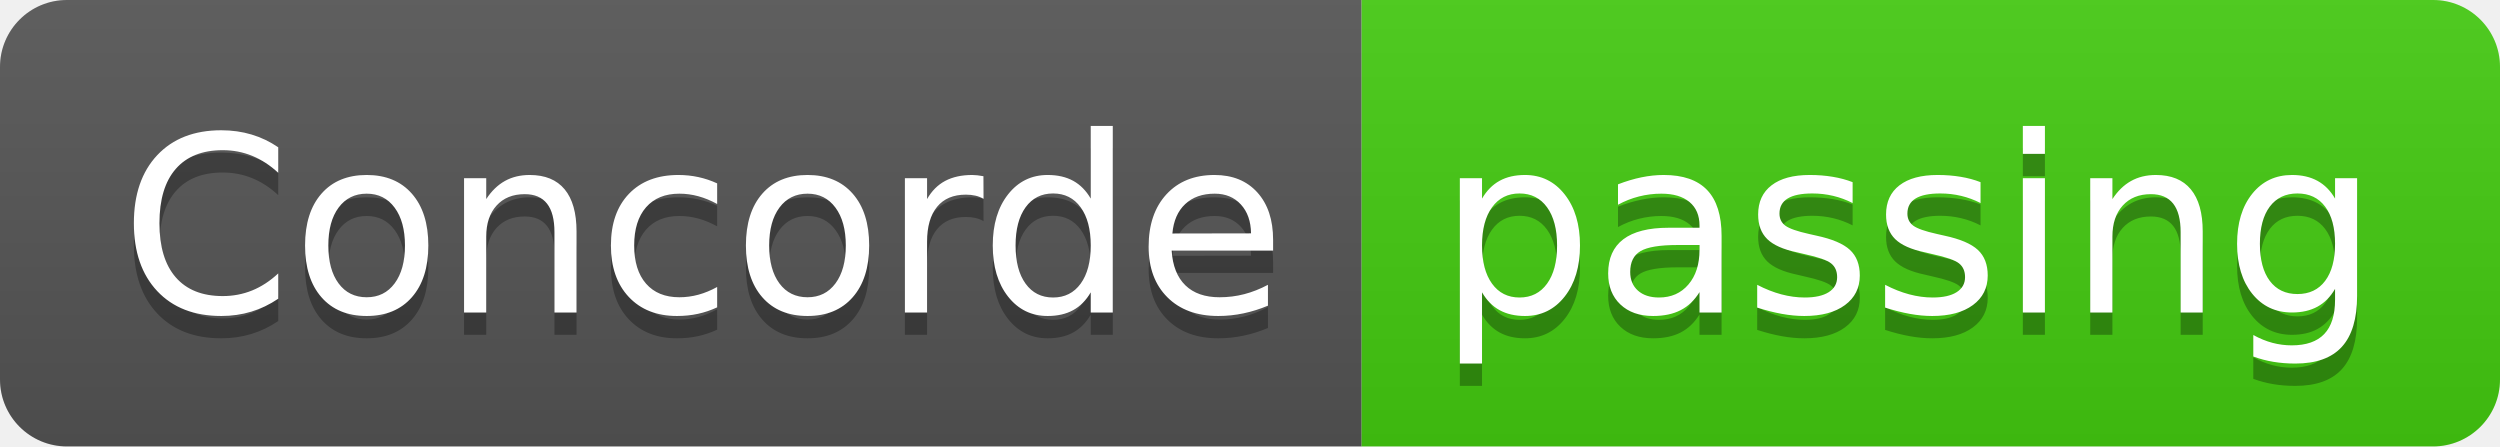
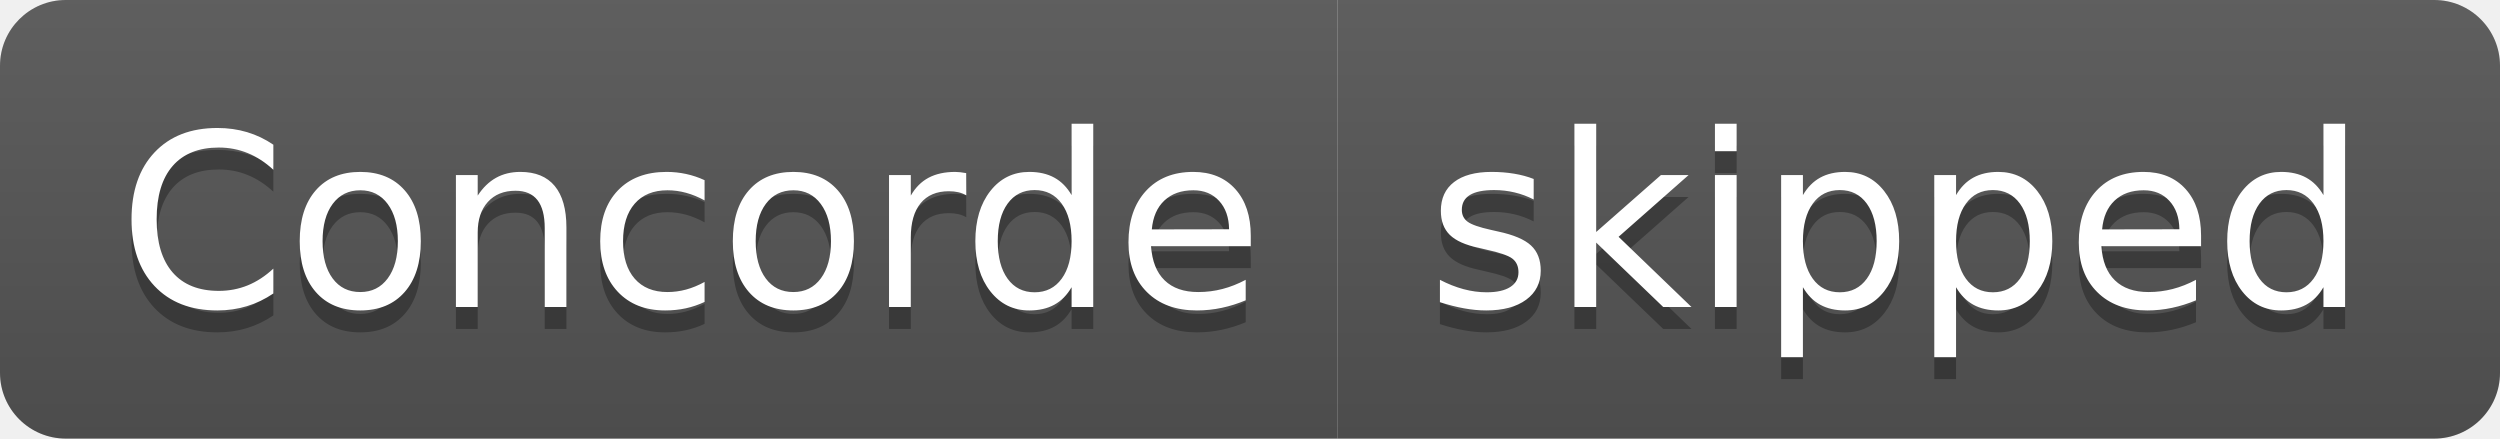
- <svg xmlns="http://www.w3.org/2000/svg" width="112" height="20" role="img" aria-label="Concorde: passing">
+ <svg xmlns="http://www.w3.org/2000/svg" width="114" height="20" role="img" aria-label="Concorde: skipped">
  <linearGradient id="s" x2="0" y2="100%">
    <stop offset="0" stop-color="#bbb" stop-opacity=".1" />
    <stop offset="1" stop-opacity=".1" />
  </linearGradient>
  <clipPath id="r">
-     <rect width="112" height="20" rx="3" fill="#fff" />
+     <rect width="114" height="20" rx="3" fill="#fff" />
  </clipPath>
  <g clip-path="url(#r)">
    <rect width="61" height="20" fill="#555" />
-     <rect x="61" width="51" height="20" fill="#4c1" />
-     <rect width="112" height="20" fill="url(#s)" />
+     <rect x="61" width="53" height="20" fill="#555" />
+     <rect width="114" height="20" fill="url(#s)" />
  </g>
  <g fill="#fff" text-anchor="middle" font-family="Verdana,Geneva,DejaVu Sans,sans-serif" text-rendering="geometricPrecision" font-size="110">
    <text aria-hidden="true" x="315" y="150" fill="#010101" fill-opacity=".3" transform="scale(.1)" textLength="510">Concorde</text>
    <text x="315" y="140" transform="scale(.1)" fill="#fff" textLength="510">Concorde</text>
-     <text aria-hidden="true" x="855" y="150" fill="#010101" fill-opacity=".3" transform="scale(.1)" textLength="410">passing</text>
-     <text x="855" y="140" transform="scale(.1)" fill="#fff" textLength="410">passing</text>
+     <text aria-hidden="true" x="865" y="150" fill="#010101" fill-opacity=".3" transform="scale(.1)" textLength="430">skipped</text>
+     <text x="865" y="140" transform="scale(.1)" fill="#fff" textLength="430">skipped</text>
  </g>
</svg>
